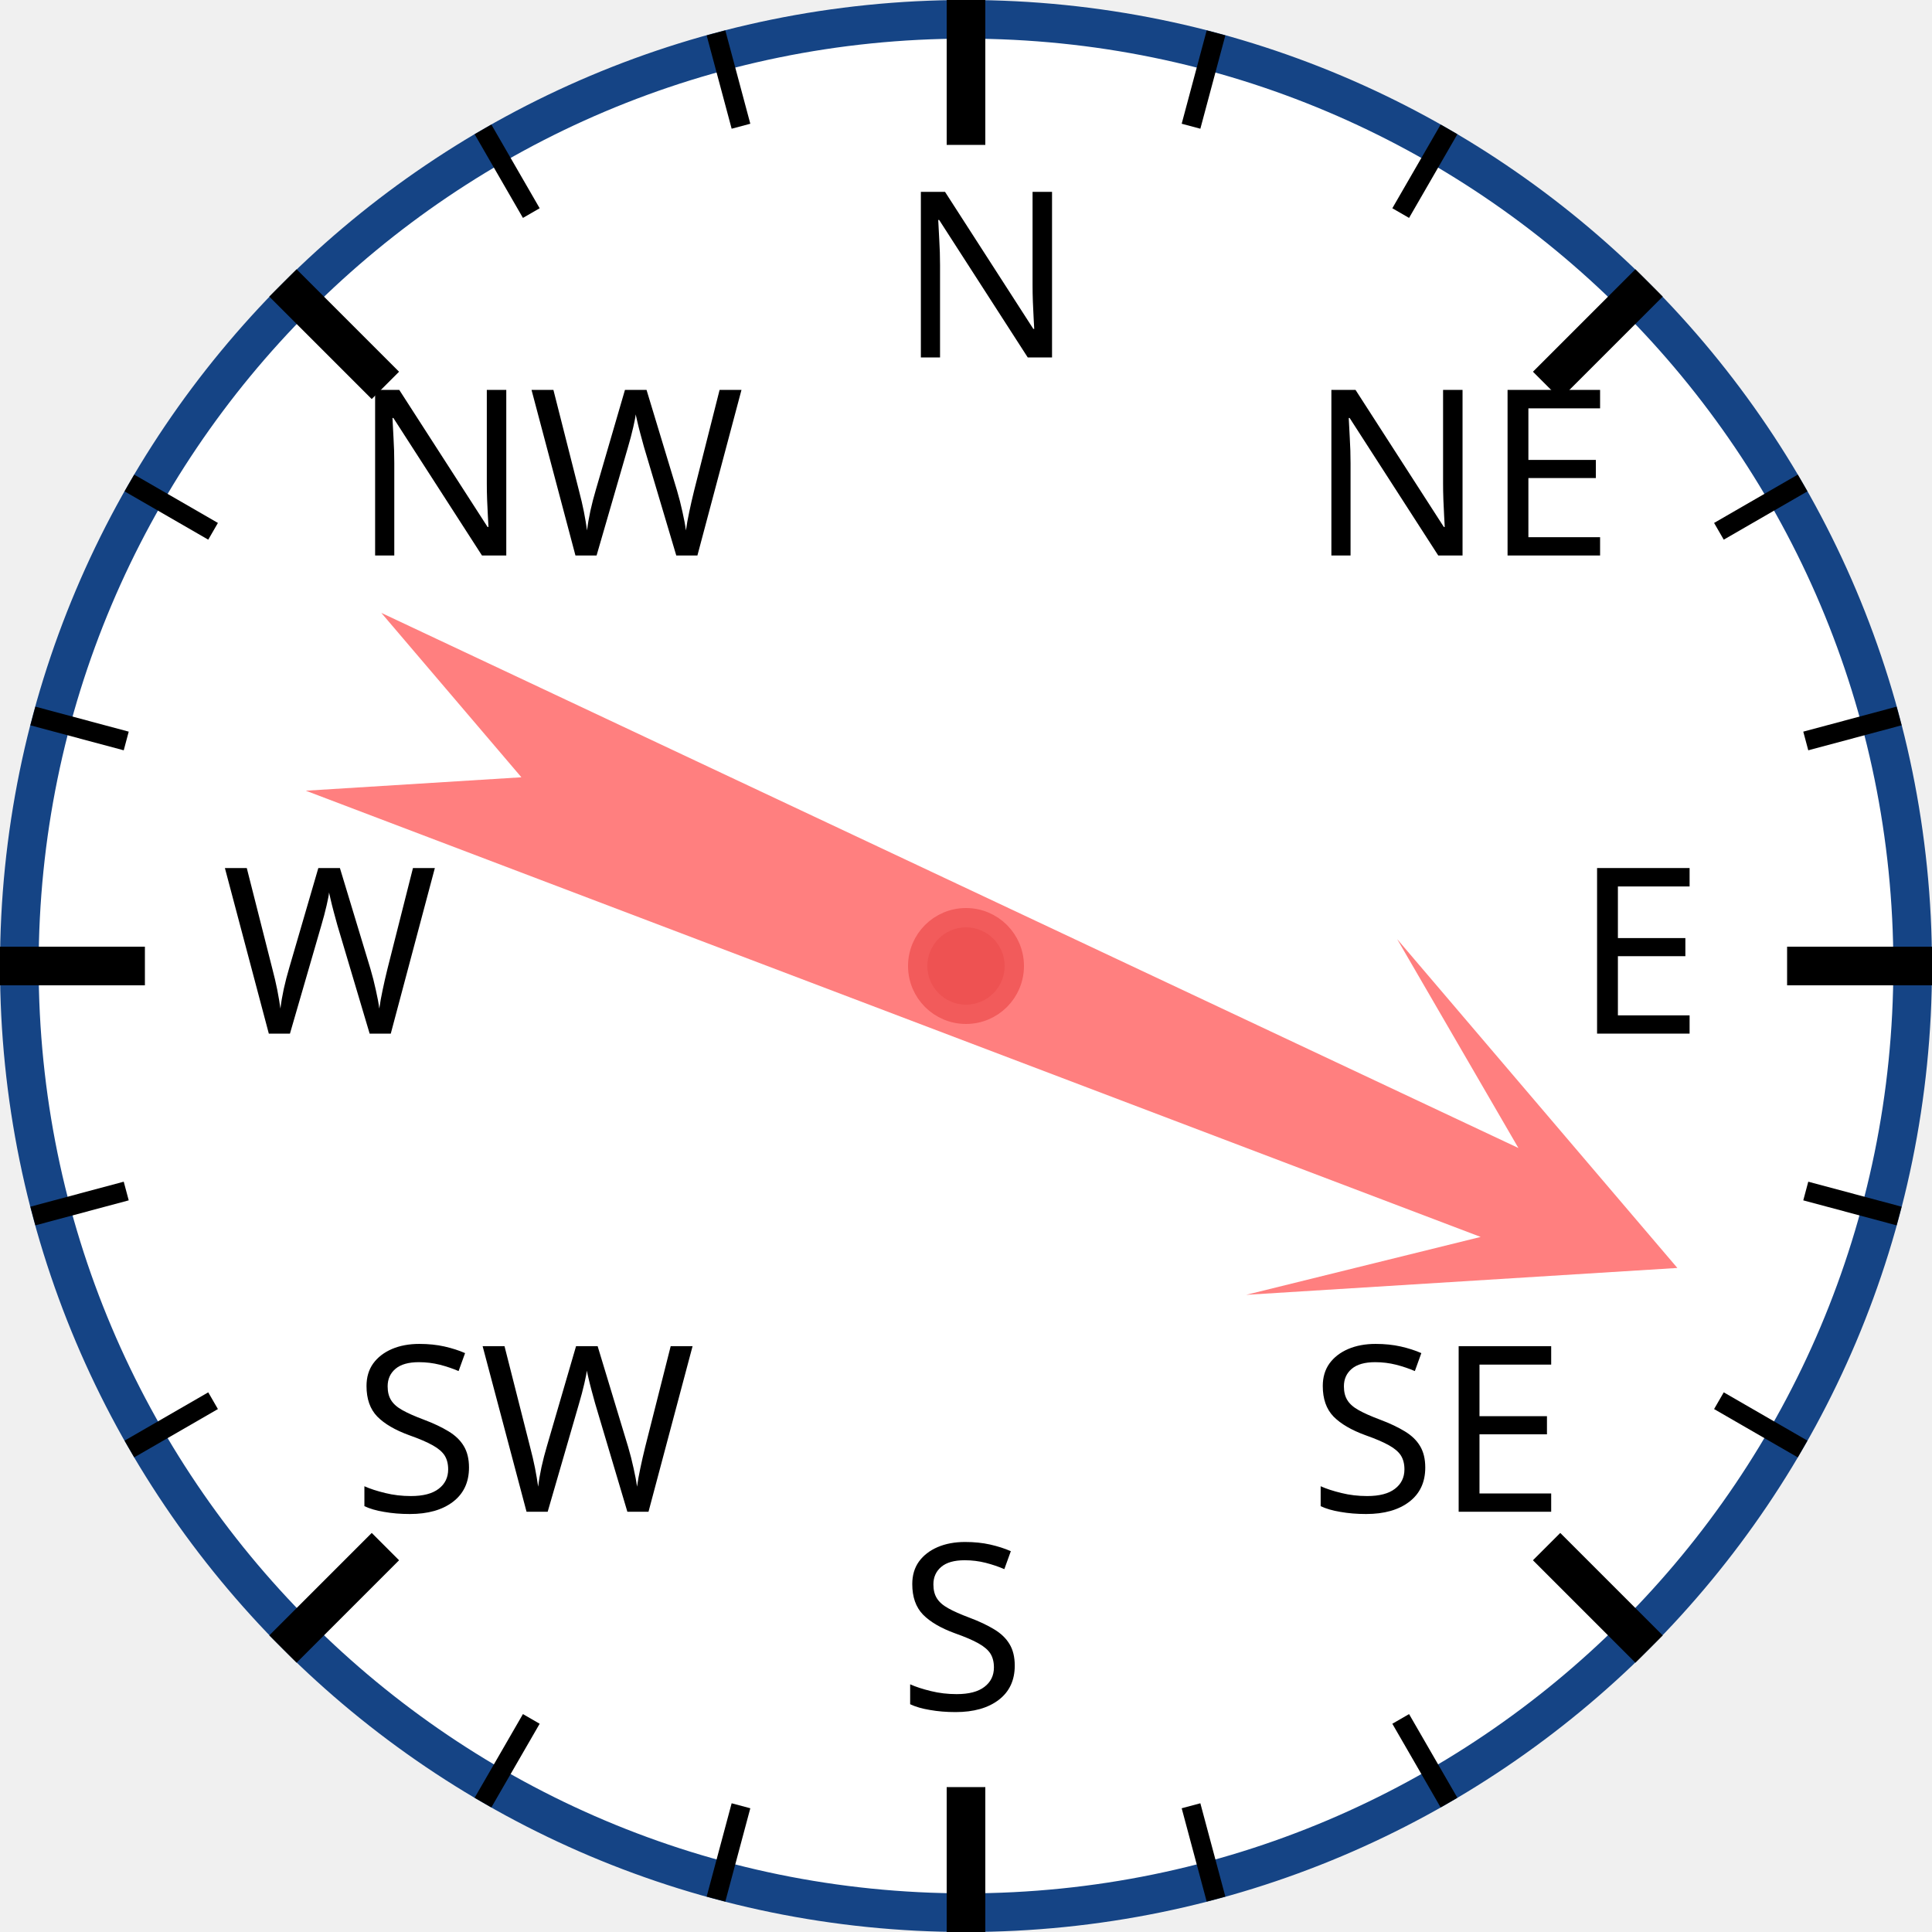
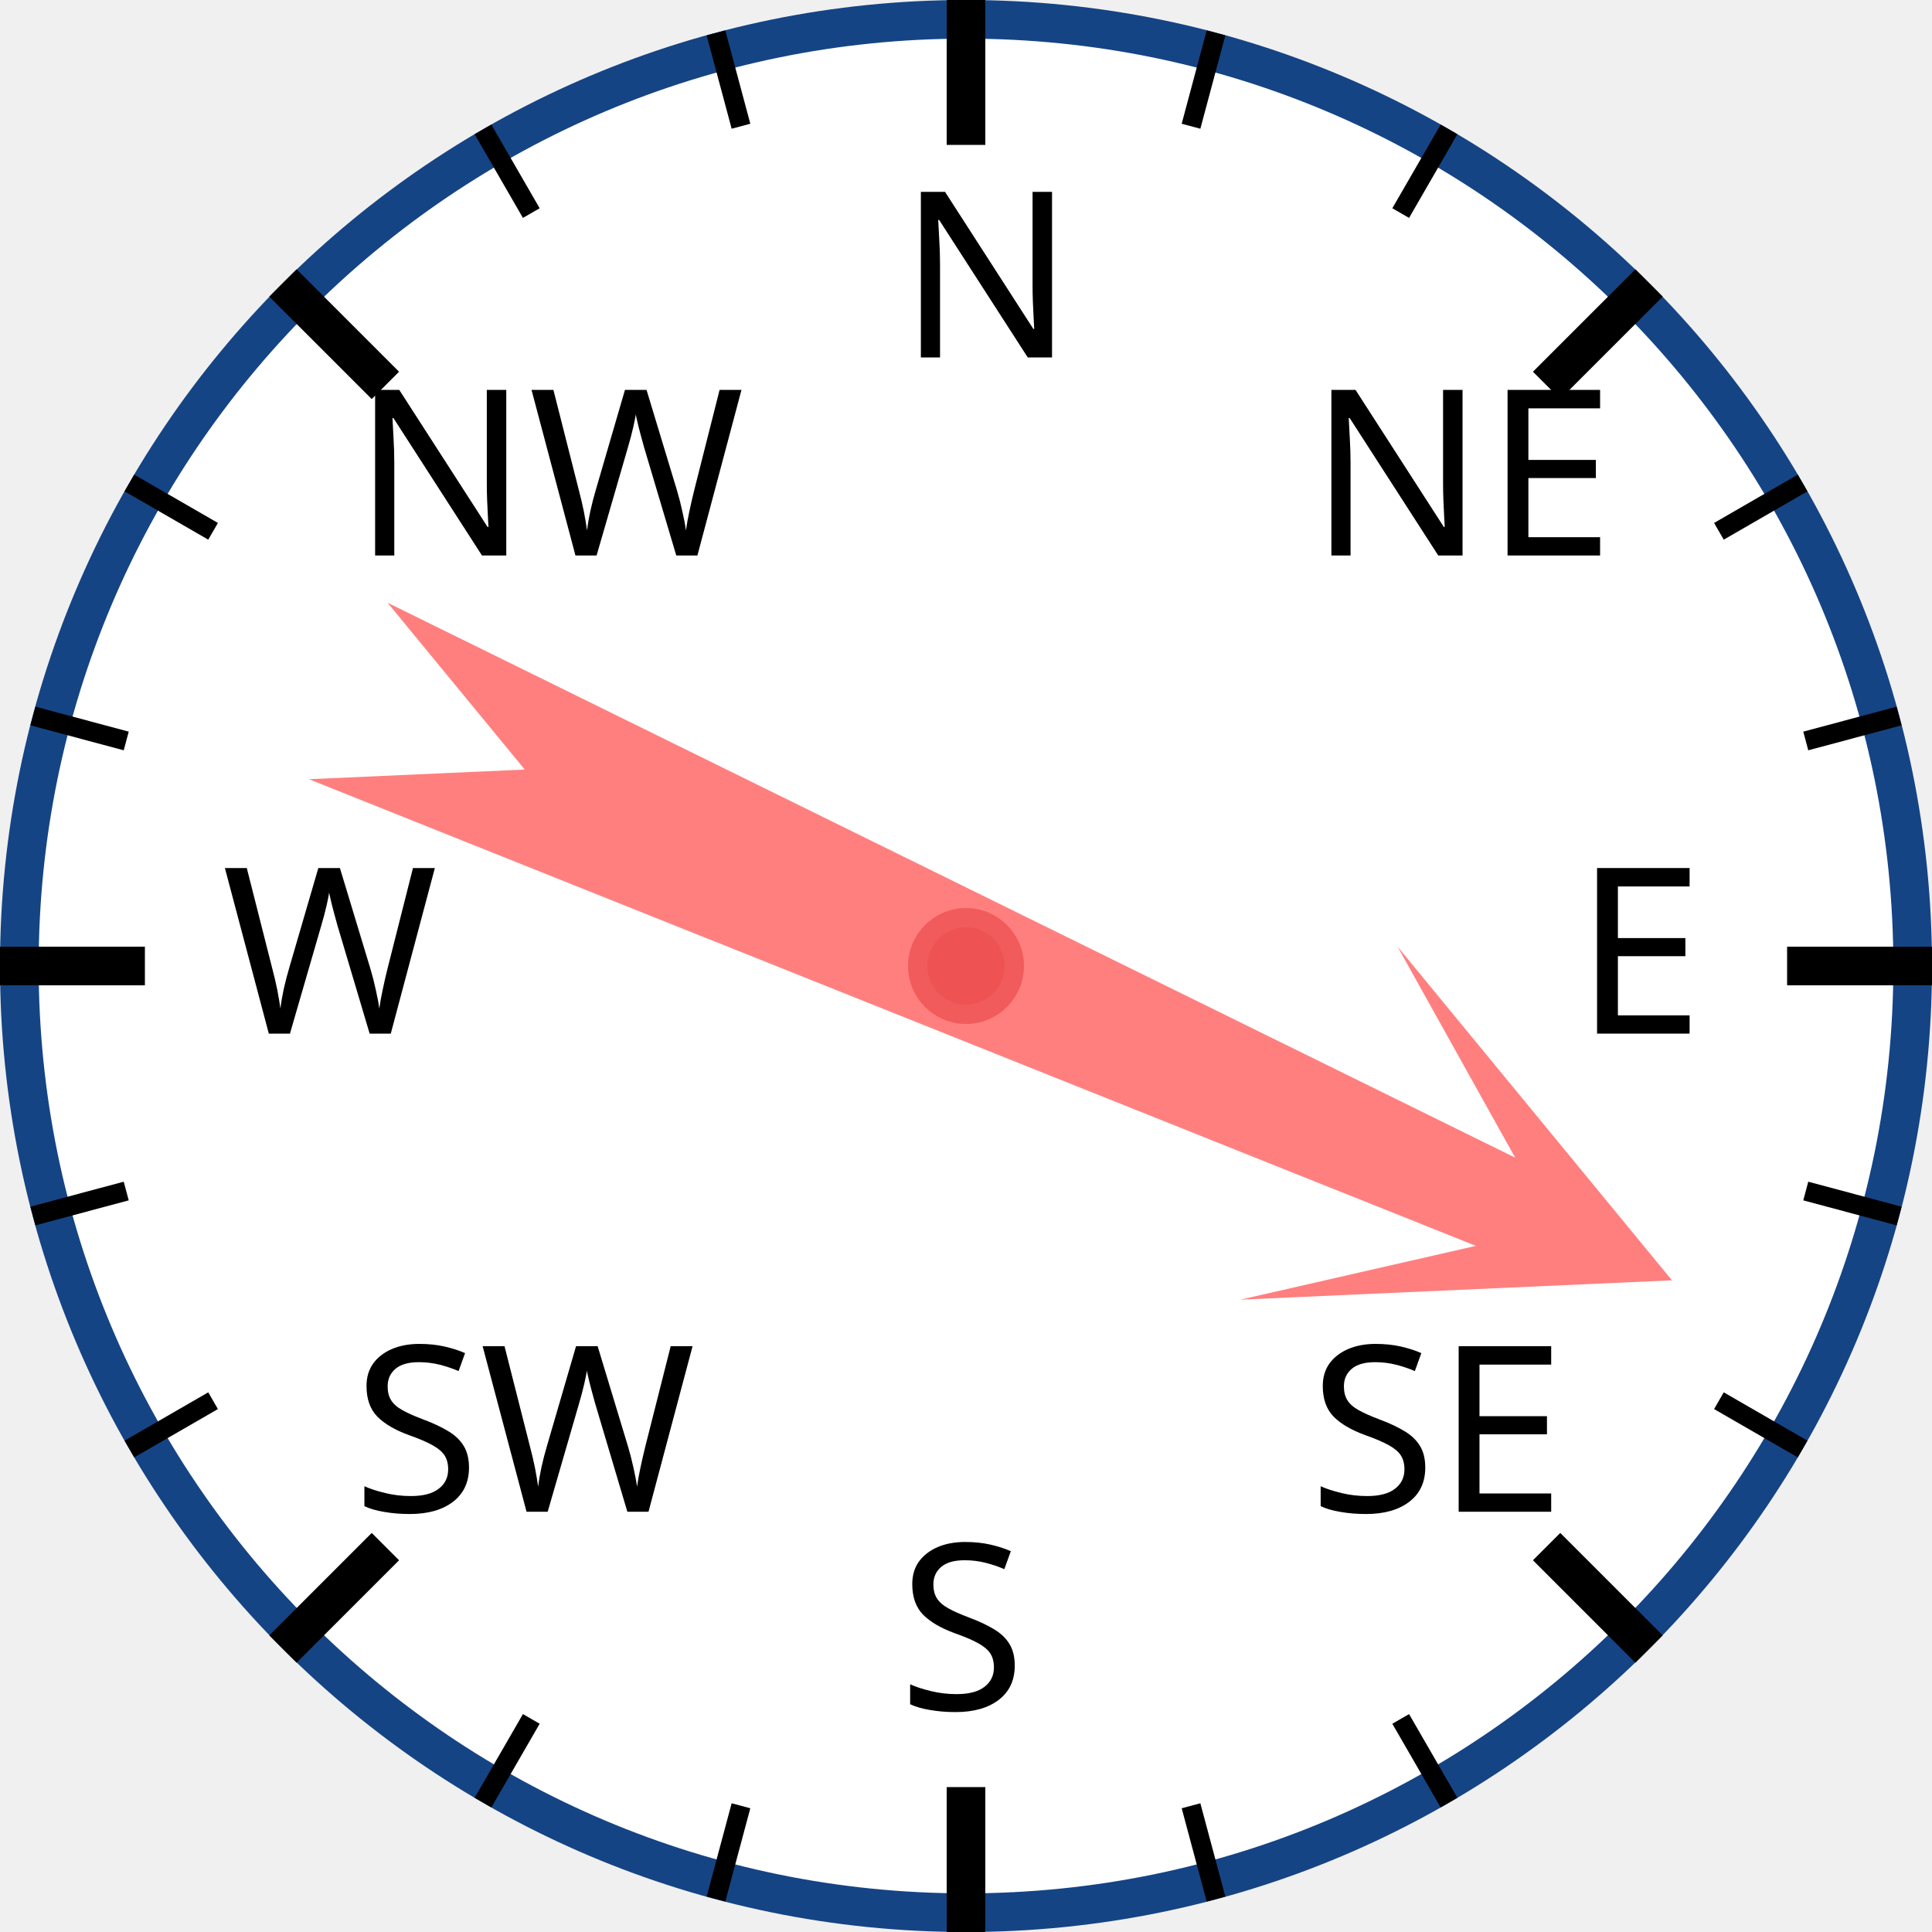
<svg xmlns="http://www.w3.org/2000/svg" width="120px" height="120px" viewBox="0 0 200 200">
  <circle cx="100" cy="100" r="98" style="fill: white; stroke: #154485; stroke-width: 4;" />
  <text x="93.0" y="37.0" style="font-family: sans-serif; font-size: 18pt;">N</text>
  <line x1="100.0" y1="0.0" x2="100.0" y2="15.0" style="stroke: black; stroke-width: 4;" />
  <line x1="74.118" y1="3.407" x2="76.706" y2="13.067" style="stroke: black; stroke-width: 2;" />
  <line x1="50" y1="13.397" x2="55" y2="22.058" style="stroke: black; stroke-width: 2;" />
  <text x="36.503" y="57.503" style="font-family: sans-serif; font-size: 18pt;">NW</text>
  <line x1="29.289" y1="29.289" x2="39.896" y2="39.896" style="stroke: black; stroke-width: 4;" />
  <line x1="13.397" y1="50" x2="22.058" y2="55" style="stroke: black; stroke-width: 2;" />
  <line x1="3.407" y1="74.118" x2="13.067" y2="76.706" style="stroke: black; stroke-width: 2;" />
  <text x="23.0" y="107.0" style="font-family: sans-serif; font-size: 18pt;">W</text>
  <line x1="0.0" y1="100.0" x2="15.0" y2="100.0" style="stroke: black; stroke-width: 4;" />
  <line x1="3.407" y1="125.882" x2="13.067" y2="123.294" style="stroke: black; stroke-width: 2;" />
  <line x1="13.397" y1="150" x2="22.058" y2="145" style="stroke: black; stroke-width: 2;" />
  <text x="36.503" y="156.497" style="font-family: sans-serif; font-size: 18pt;">SW</text>
  <line x1="29.289" y1="170.711" x2="39.896" y2="160.104" style="stroke: black; stroke-width: 4;" />
  <line x1="50" y1="186.603" x2="55" y2="177.942" style="stroke: black; stroke-width: 2;" />
  <line x1="74.118" y1="196.593" x2="76.706" y2="186.933" style="stroke: black; stroke-width: 2;" />
  <text x="93" y="177.0" style="font-family: sans-serif; font-size: 18pt;">S</text>
  <line x1="100" y1="200.0" x2="100" y2="185.0" style="stroke: black; stroke-width: 4;" />
  <line x1="125.882" y1="196.593" x2="123.294" y2="186.933" style="stroke: black; stroke-width: 2;" />
  <line x1="150.0" y1="186.603" x2="145.0" y2="177.942" style="stroke: black; stroke-width: 2;" />
  <text x="135.497" y="156.497" style="font-family: sans-serif; font-size: 18pt;">SE</text>
  <line x1="170.711" y1="170.711" x2="160.104" y2="160.104" style="stroke: black; stroke-width: 4;" />
  <line x1="186.603" y1="150" x2="177.942" y2="145" style="stroke: black; stroke-width: 2;" />
  <line x1="196.593" y1="125.882" x2="186.933" y2="123.294" style="stroke: black; stroke-width: 2;" />
  <text x="163.0" y="107" style="font-family: sans-serif; font-size: 18pt;">E</text>
  <line x1="200.0" y1="100" x2="185.0" y2="100" style="stroke: black; stroke-width: 4;" />
  <line x1="196.593" y1="74.118" x2="186.933" y2="76.706" style="stroke: black; stroke-width: 2;" />
  <line x1="186.603" y1="50" x2="177.942" y2="55" style="stroke: black; stroke-width: 2;" />
  <text x="135.497" y="57.503" style="font-family: sans-serif; font-size: 18pt;">NE</text>
  <line x1="170.711" y1="29.289" x2="160.104" y2="39.896" style="stroke: black; stroke-width: 4;" />
  <line x1="150" y1="13.397" x2="145" y2="22.058" style="stroke: black; stroke-width: 2;" />
  <line x1="125.882" y1="3.407" x2="123.294" y2="13.067" style="stroke: black; stroke-width: 2;" />
-   <polygon points="100 20 120 60 105 40 110 170 100 150 90 170 95 40 80 60" style="fill: red; fill-opacity: 0.5;" transform="rotate(113,100,100)" />
+   <polygon points="100 20 120 60 105 40 110 170 100 150 90 170 95 40 80 60" style="fill: red; fill-opacity: 0.5;" transform="rotate(114,100,100)" />
  <circle cx="100" cy="100" r="5" style="fill: #EE5252; stroke: #F25B5B; stroke-width: 2;" />
</svg>
